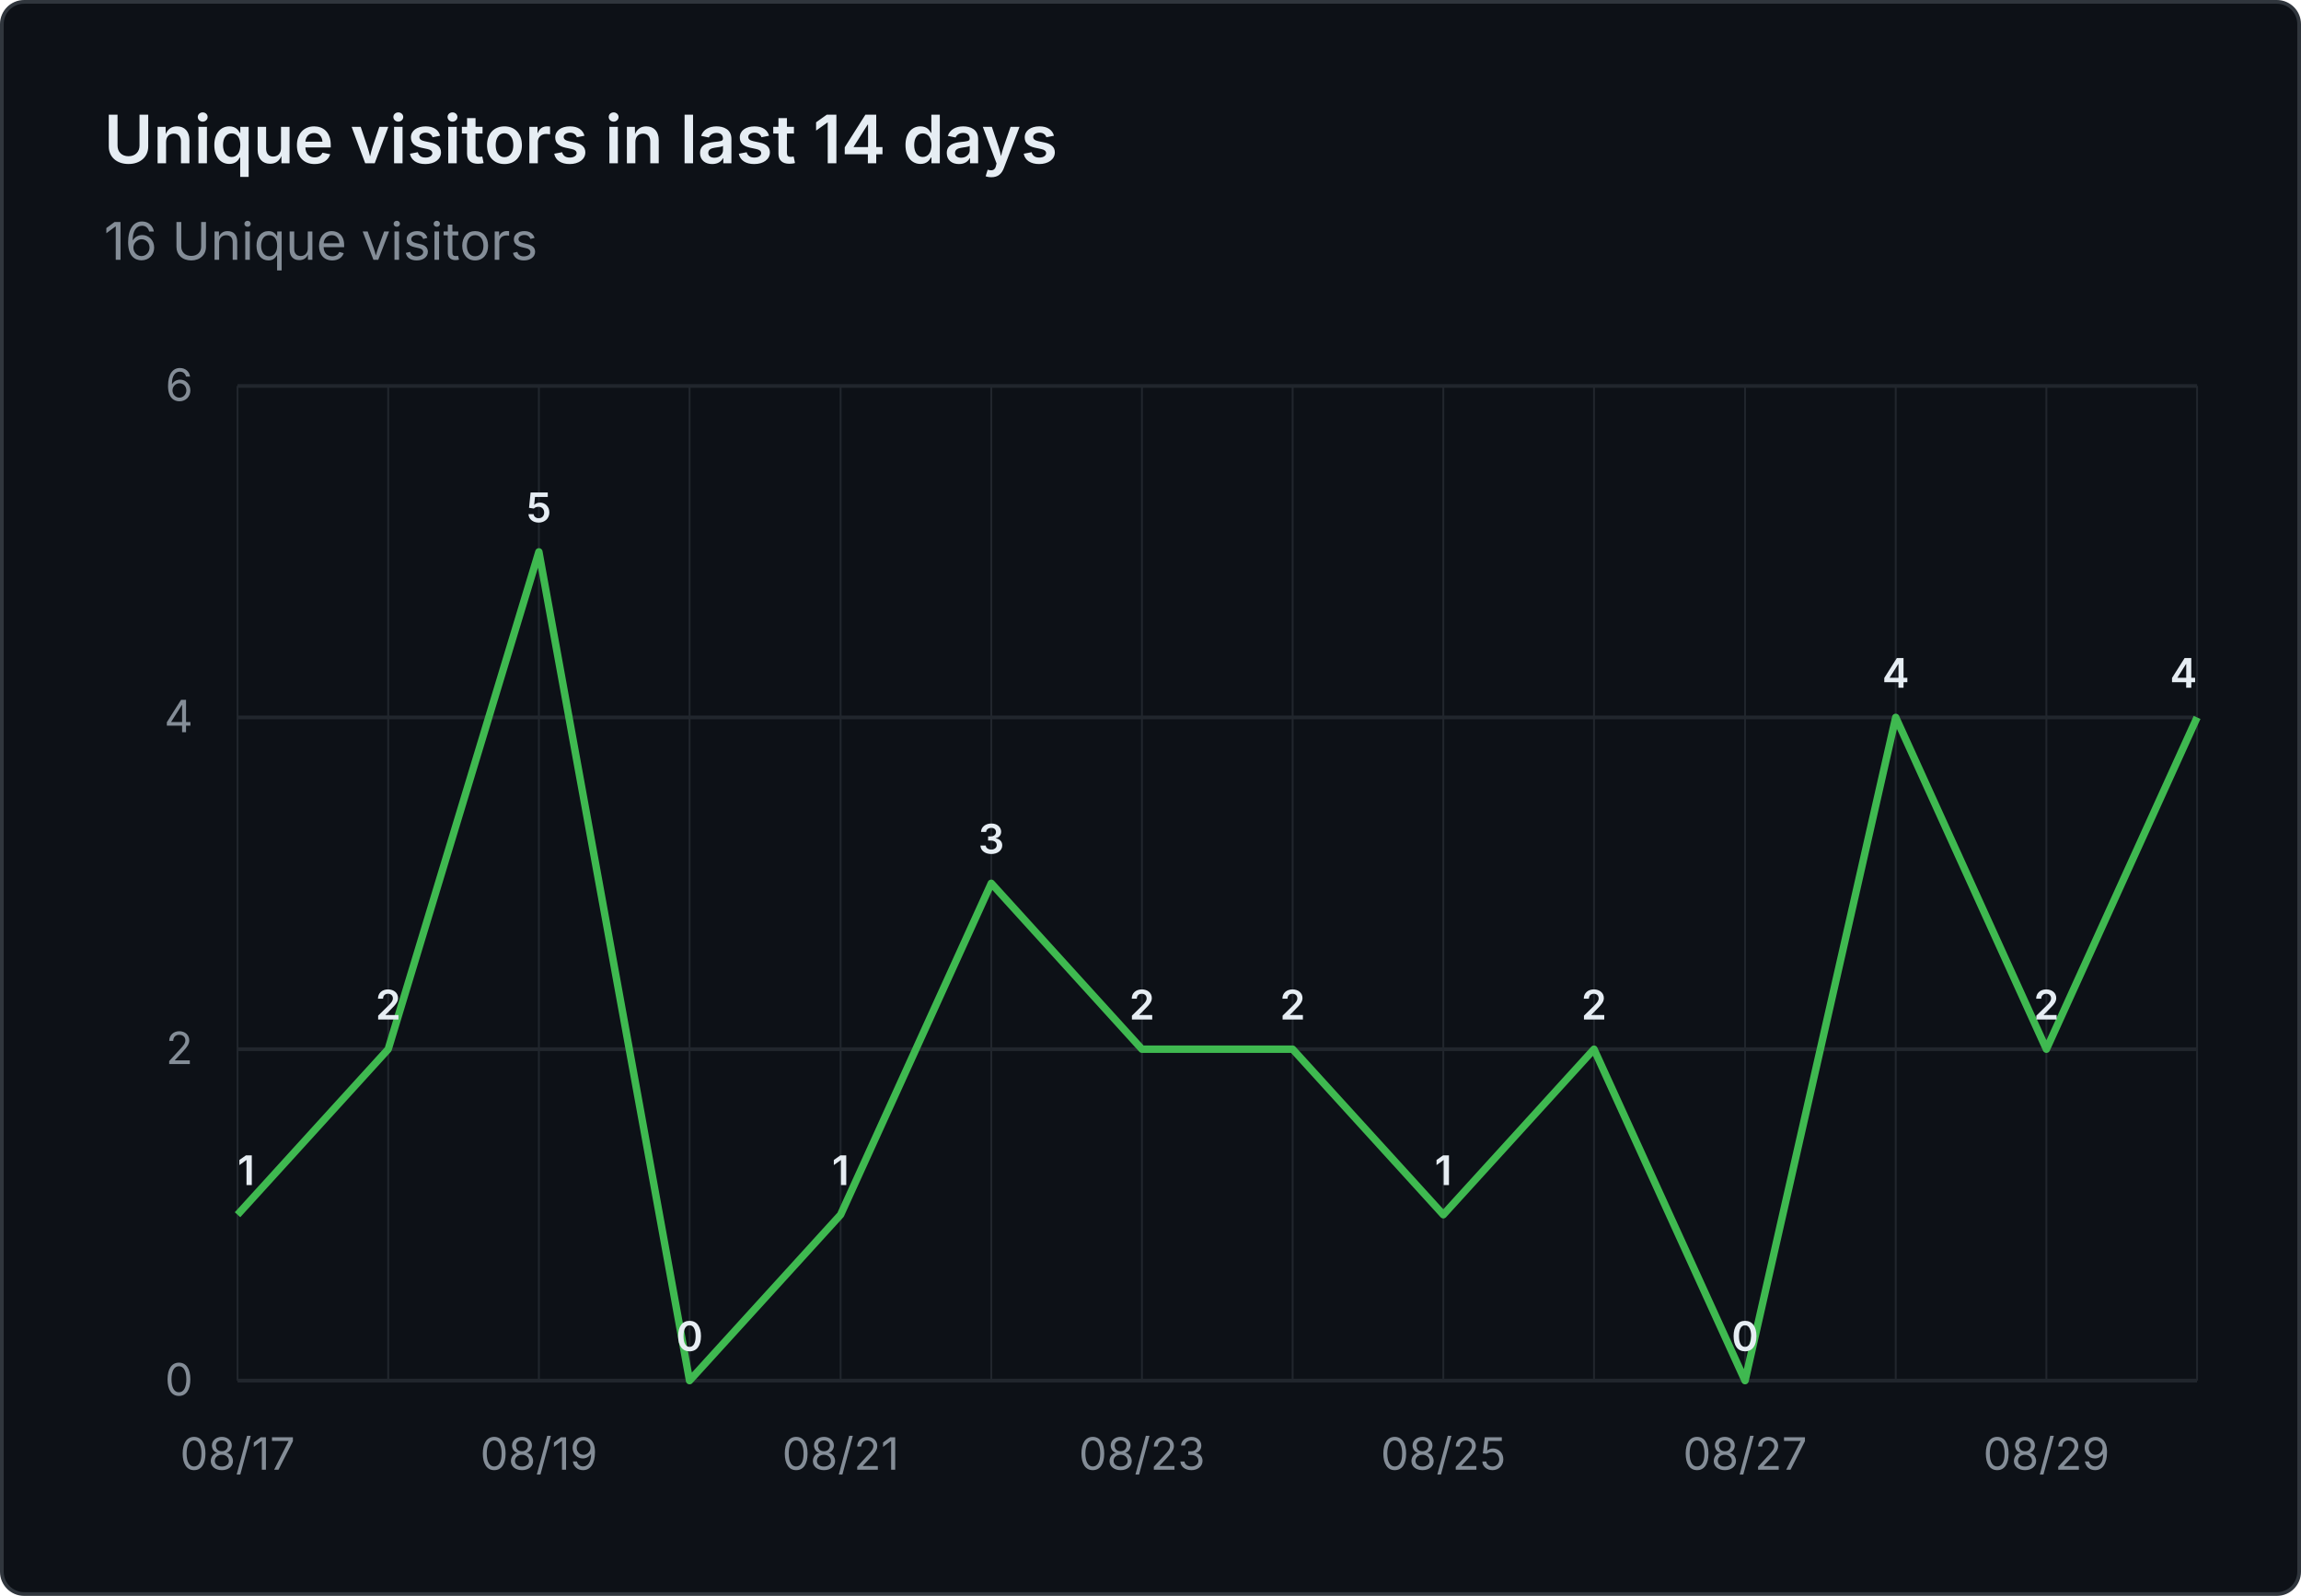
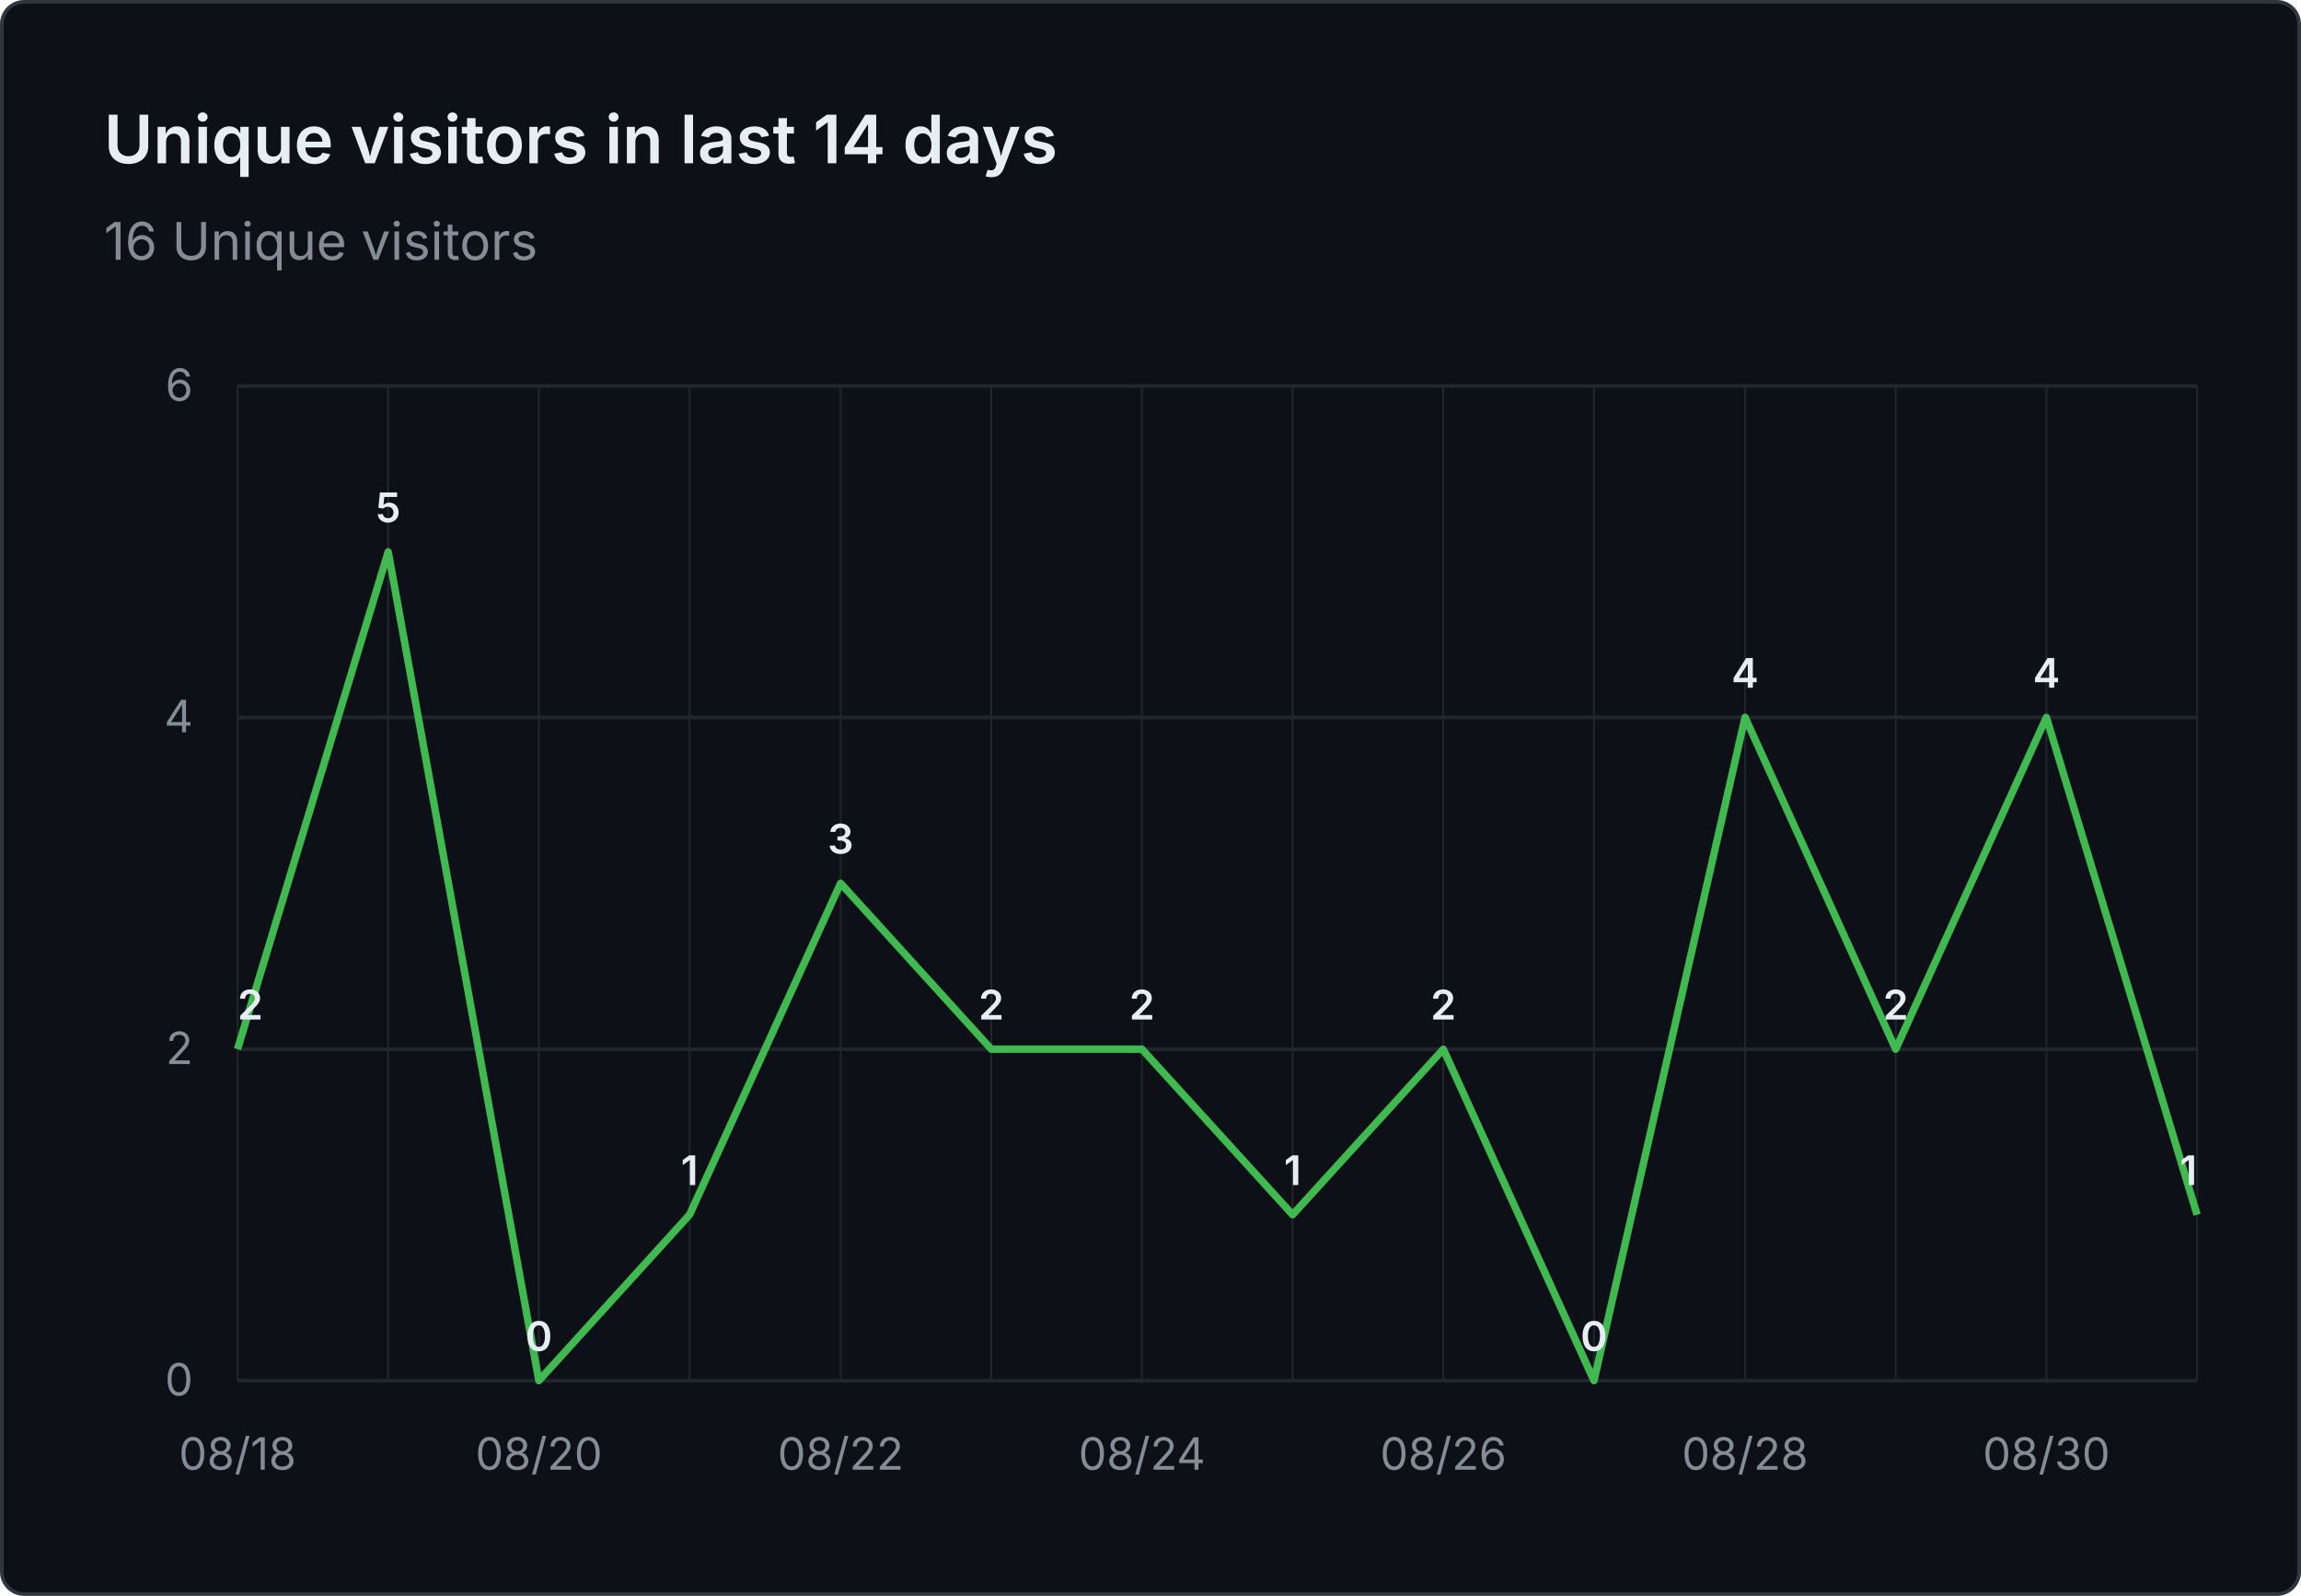
<svg xmlns="http://www.w3.org/2000/svg" viewBox="0 0 620 430" width="620" height="430" role="img" aria-label="Unique visitors in last 14 days: 16 Unique visitors">
  <rect x="0.5" y="0.5" width="619" height="429" fill="#0d1117" stroke="#30363d" rx="6" />
  <g font-family="system-ui, -apple-system, 'Segoe UI', sans-serif">
    <text x="28" y="44" fill="#e6edf3" font-size="18" font-weight="600">Unique visitors in last 14 days</text>
    <text x="28" y="70" fill="#848d97" font-size="14">16 Unique visitors</text>
    <line x1="64" y1="372.0" x2="592" y2="372.0" stroke="#21262d" stroke-width="1" />
    <text x="52" y="376.0" text-anchor="end" fill="#848d97" font-size="12">0</text>
    <line x1="64" y1="282.7" x2="592" y2="282.7" stroke="#21262d" stroke-width="1" />
    <text x="52" y="286.7" text-anchor="end" fill="#848d97" font-size="12">2</text>
    <line x1="64" y1="193.3" x2="592" y2="193.3" stroke="#21262d" stroke-width="1" />
    <text x="52" y="197.3" text-anchor="end" fill="#848d97" font-size="12">4</text>
    <line x1="64" y1="104.0" x2="592" y2="104.0" stroke="#21262d" stroke-width="1" />
    <text x="52" y="108.0" text-anchor="end" fill="#848d97" font-size="12">6</text>
    <line x1="64.0" y1="104" x2="64.0" y2="372" stroke="#21262d" stroke-width="0.5" />
    <line x1="104.6" y1="104" x2="104.6" y2="372" stroke="#21262d" stroke-width="0.5" />
    <line x1="145.2" y1="104" x2="145.2" y2="372" stroke="#21262d" stroke-width="0.5" />
    <line x1="185.8" y1="104" x2="185.8" y2="372" stroke="#21262d" stroke-width="0.5" />
    <line x1="226.5" y1="104" x2="226.5" y2="372" stroke="#21262d" stroke-width="0.5" />
    <line x1="267.1" y1="104" x2="267.1" y2="372" stroke="#21262d" stroke-width="0.5" />
    <line x1="307.7" y1="104" x2="307.7" y2="372" stroke="#21262d" stroke-width="0.5" />
    <line x1="348.3" y1="104" x2="348.3" y2="372" stroke="#21262d" stroke-width="0.5" />
    <line x1="388.9" y1="104" x2="388.9" y2="372" stroke="#21262d" stroke-width="0.5" />
    <line x1="429.5" y1="104" x2="429.5" y2="372" stroke="#21262d" stroke-width="0.5" />
    <line x1="470.2" y1="104" x2="470.2" y2="372" stroke="#21262d" stroke-width="0.5" />
    <line x1="510.8" y1="104" x2="510.8" y2="372" stroke="#21262d" stroke-width="0.5" />
    <line x1="551.4" y1="104" x2="551.4" y2="372" stroke="#21262d" stroke-width="0.5" />
    <line x1="592.0" y1="104" x2="592.0" y2="372" stroke="#21262d" stroke-width="0.5" />
-     <text x="64.0" y="396" text-anchor="middle" fill="#848d97" font-size="12">08/17</text>
-     <text x="145.2" y="396" text-anchor="middle" fill="#848d97" font-size="12">08/19</text>
-     <text x="226.5" y="396" text-anchor="middle" fill="#848d97" font-size="12">08/21</text>
-     <text x="307.7" y="396" text-anchor="middle" fill="#848d97" font-size="12">08/23</text>
-     <text x="388.9" y="396" text-anchor="middle" fill="#848d97" font-size="12">08/25</text>
-     <text x="470.2" y="396" text-anchor="middle" fill="#848d97" font-size="12">08/27</text>
-     <text x="551.4" y="396" text-anchor="middle" fill="#848d97" font-size="12">08/29</text>
-     <path d="M 64.0 327.3 L 104.6 282.7 L 145.2 148.7 L 185.8 372.0 L 226.5 327.3 L 267.1 238.0 L 307.7 282.7 L 348.3 282.7 L 388.9 327.3 L 429.5 282.7 L 470.2 372.0 L 510.8 193.3 L 551.4 282.7 L 592.0 193.3" fill="none" stroke="#3fb950" stroke-width="2" stroke-linejoin="round" />
-     <text x="64.0" y="319.3" text-anchor="start" fill="#e6edf3" font-size="11" font-weight="600">1</text>
-     <text x="104.6" y="274.7" text-anchor="middle" fill="#e6edf3" font-size="11" font-weight="600">2</text>
-     <text x="145.2" y="140.7" text-anchor="middle" fill="#e6edf3" font-size="11" font-weight="600">5</text>
-     <text x="185.8" y="364.0" text-anchor="middle" fill="#e6edf3" font-size="11" font-weight="600">0</text>
-     <text x="226.5" y="319.3" text-anchor="middle" fill="#e6edf3" font-size="11" font-weight="600">1</text>
-     <text x="267.1" y="230.0" text-anchor="middle" fill="#e6edf3" font-size="11" font-weight="600">3</text>
+     <text x="64.0" y="396" text-anchor="middle" fill="#848d97" font-size="12">08/18</text>
+     <text x="145.2" y="396" text-anchor="middle" fill="#848d97" font-size="12">08/20</text>
+     <text x="226.5" y="396" text-anchor="middle" fill="#848d97" font-size="12">08/22</text>
+     <text x="307.7" y="396" text-anchor="middle" fill="#848d97" font-size="12">08/24</text>
+     <text x="388.9" y="396" text-anchor="middle" fill="#848d97" font-size="12">08/26</text>
+     <text x="470.2" y="396" text-anchor="middle" fill="#848d97" font-size="12">08/28</text>
+     <text x="551.4" y="396" text-anchor="middle" fill="#848d97" font-size="12">08/30</text>
+     <path d="M 64.0 282.7 L 104.6 148.7 L 145.2 372.0 L 185.8 327.3 L 226.5 238.0 L 267.1 282.7 L 307.7 282.7 L 348.3 327.3 L 388.9 282.7 L 429.5 372.0 L 470.2 193.3 L 510.8 282.7 L 551.4 193.3 L 592.0 327.3" fill="none" stroke="#3fb950" stroke-width="2" stroke-linejoin="round" />
+     <text x="64.0" y="274.7" text-anchor="start" fill="#e6edf3" font-size="11" font-weight="600">2</text>
+     <text x="104.6" y="140.7" text-anchor="middle" fill="#e6edf3" font-size="11" font-weight="600">5</text>
+     <text x="145.2" y="364.0" text-anchor="middle" fill="#e6edf3" font-size="11" font-weight="600">0</text>
+     <text x="185.8" y="319.3" text-anchor="middle" fill="#e6edf3" font-size="11" font-weight="600">1</text>
+     <text x="226.5" y="230.0" text-anchor="middle" fill="#e6edf3" font-size="11" font-weight="600">3</text>
+     <text x="267.1" y="274.7" text-anchor="middle" fill="#e6edf3" font-size="11" font-weight="600">2</text>
    <text x="307.7" y="274.7" text-anchor="middle" fill="#e6edf3" font-size="11" font-weight="600">2</text>
-     <text x="348.3" y="274.7" text-anchor="middle" fill="#e6edf3" font-size="11" font-weight="600">2</text>
-     <text x="388.9" y="319.3" text-anchor="middle" fill="#e6edf3" font-size="11" font-weight="600">1</text>
-     <text x="429.5" y="274.7" text-anchor="middle" fill="#e6edf3" font-size="11" font-weight="600">2</text>
-     <text x="470.2" y="364.0" text-anchor="middle" fill="#e6edf3" font-size="11" font-weight="600">0</text>
-     <text x="510.8" y="185.3" text-anchor="middle" fill="#e6edf3" font-size="11" font-weight="600">4</text>
-     <text x="551.4" y="274.7" text-anchor="middle" fill="#e6edf3" font-size="11" font-weight="600">2</text>
-     <text x="592.0" y="185.3" text-anchor="end" fill="#e6edf3" font-size="11" font-weight="600">4</text>
+     <text x="348.3" y="319.3" text-anchor="middle" fill="#e6edf3" font-size="11" font-weight="600">1</text>
+     <text x="388.9" y="274.7" text-anchor="middle" fill="#e6edf3" font-size="11" font-weight="600">2</text>
+     <text x="429.5" y="364.0" text-anchor="middle" fill="#e6edf3" font-size="11" font-weight="600">0</text>
+     <text x="470.2" y="185.3" text-anchor="middle" fill="#e6edf3" font-size="11" font-weight="600">4</text>
+     <text x="510.8" y="274.7" text-anchor="middle" fill="#e6edf3" font-size="11" font-weight="600">2</text>
+     <text x="551.4" y="185.3" text-anchor="middle" fill="#e6edf3" font-size="11" font-weight="600">4</text>
+     <text x="592.0" y="319.3" text-anchor="end" fill="#e6edf3" font-size="11" font-weight="600">1</text>
  </g>
</svg>
